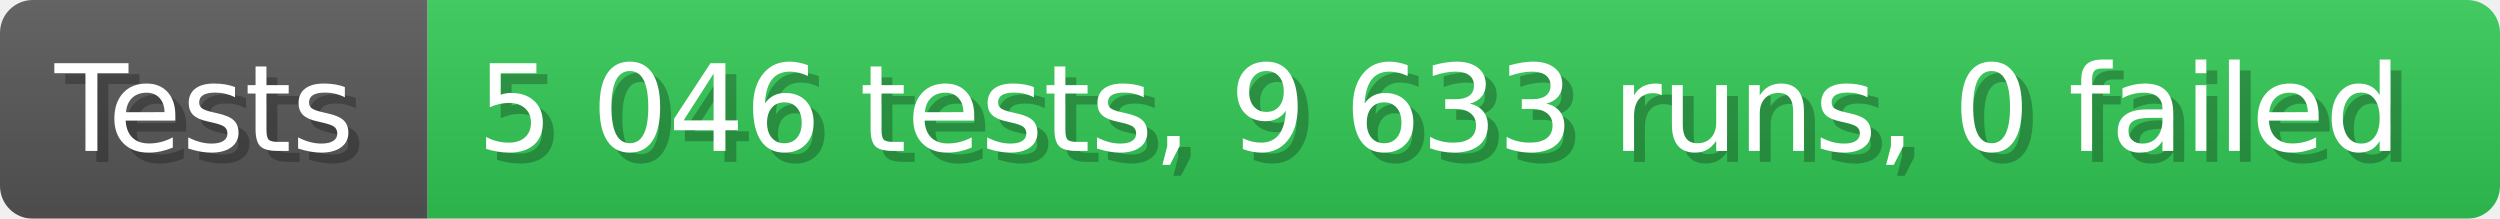
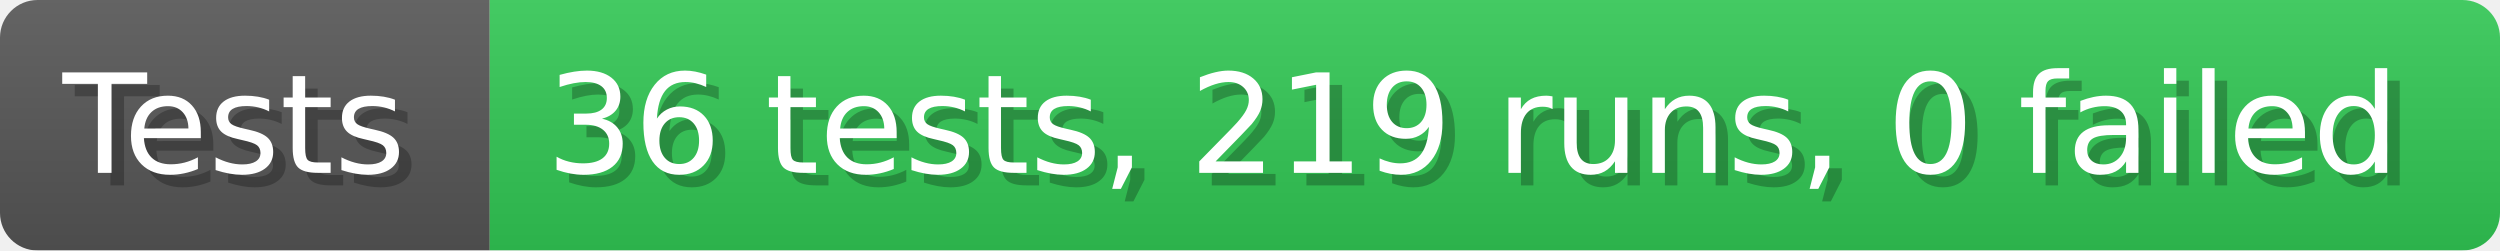
- <svg xmlns="http://www.w3.org/2000/svg" width="228.6" height="20" viewBox="0 0 2286 200" role="img" aria-label="Tests: 5 046 tests, 9 633 runs, 0 failed">
+ <svg xmlns="http://www.w3.org/2000/svg" width="199.6" height="20" viewBox="0 0 1996 200" role="img" aria-label="Tests: 36 tests, 219 runs, 0 failed">
  <linearGradient id="a" x2="0" y2="100%">
    <stop offset="0" stop-opacity=".1" stop-color="#EEE" />
    <stop offset="1" stop-opacity=".1" />
  </linearGradient>
  <mask id="m">
-     <rect width="2286" height="200" rx="30" fill="#FFF" />
+     <rect width="1996" height="200" rx="30" fill="#FFF" />
  </mask>
  <g mask="url(#m)">
    <rect width="391" height="200" fill="#555" />
-     <rect width="1895" height="200" fill="#31c653" x="391" />
-     <rect width="2286" height="200" fill="url(#a)" />
+     <rect width="1605" height="200" fill="#31c653" x="391" />
+     <rect width="1996" height="200" fill="url(#a)" />
  </g>
  <g aria-hidden="true" fill="#fff" text-anchor="start" font-family="Verdana,DejaVu Sans,sans-serif" font-size="110">
    <text x="60" y="148" textLength="291" fill="#000" opacity="0.25">Tests</text>
    <text x="50" y="138" textLength="291">Tests</text>
-     <text x="446" y="148" textLength="1795" fill="#000" opacity="0.25">5 046 tests, 9 633 runs, 0 failed</text>
-     <text x="436" y="138" textLength="1795">5 046 tests, 9 633 runs, 0 failed</text>
+     <text x="446" y="148" textLength="1505" fill="#000" opacity="0.25">36 tests, 219 runs, 0 failed</text>
+     <text x="436" y="138" textLength="1505">36 tests, 219 runs, 0 failed</text>
  </g>
</svg>
